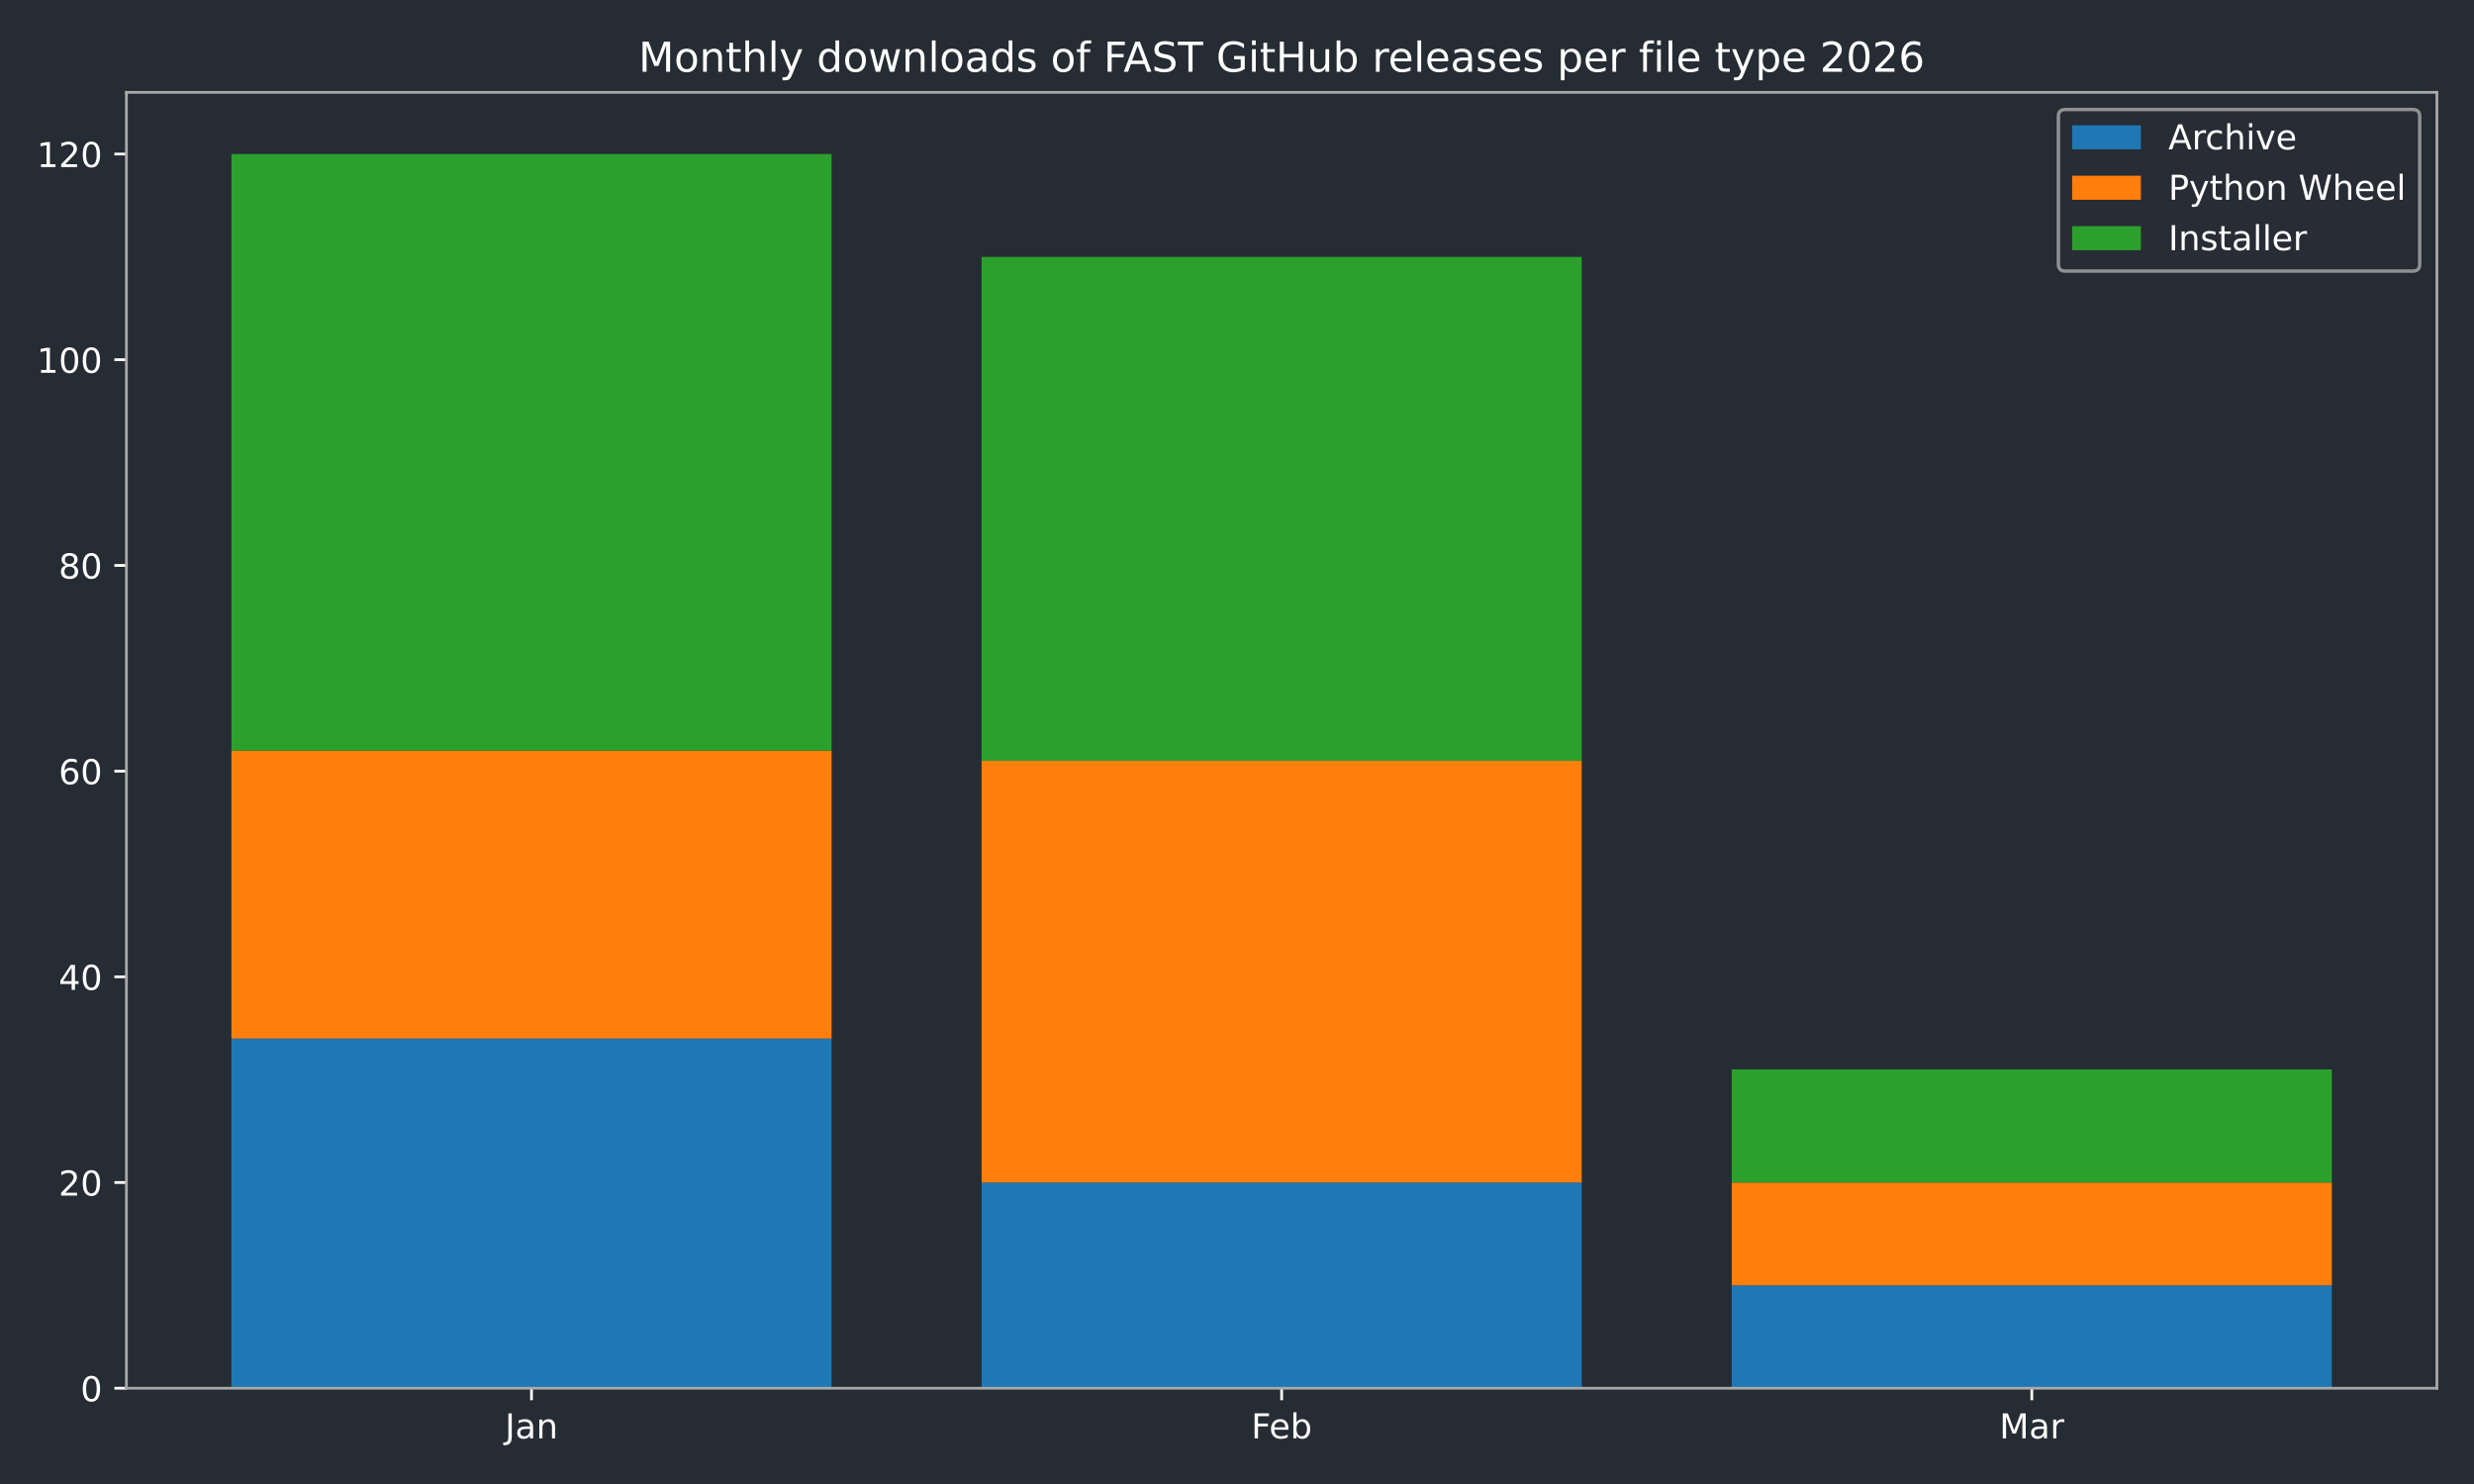
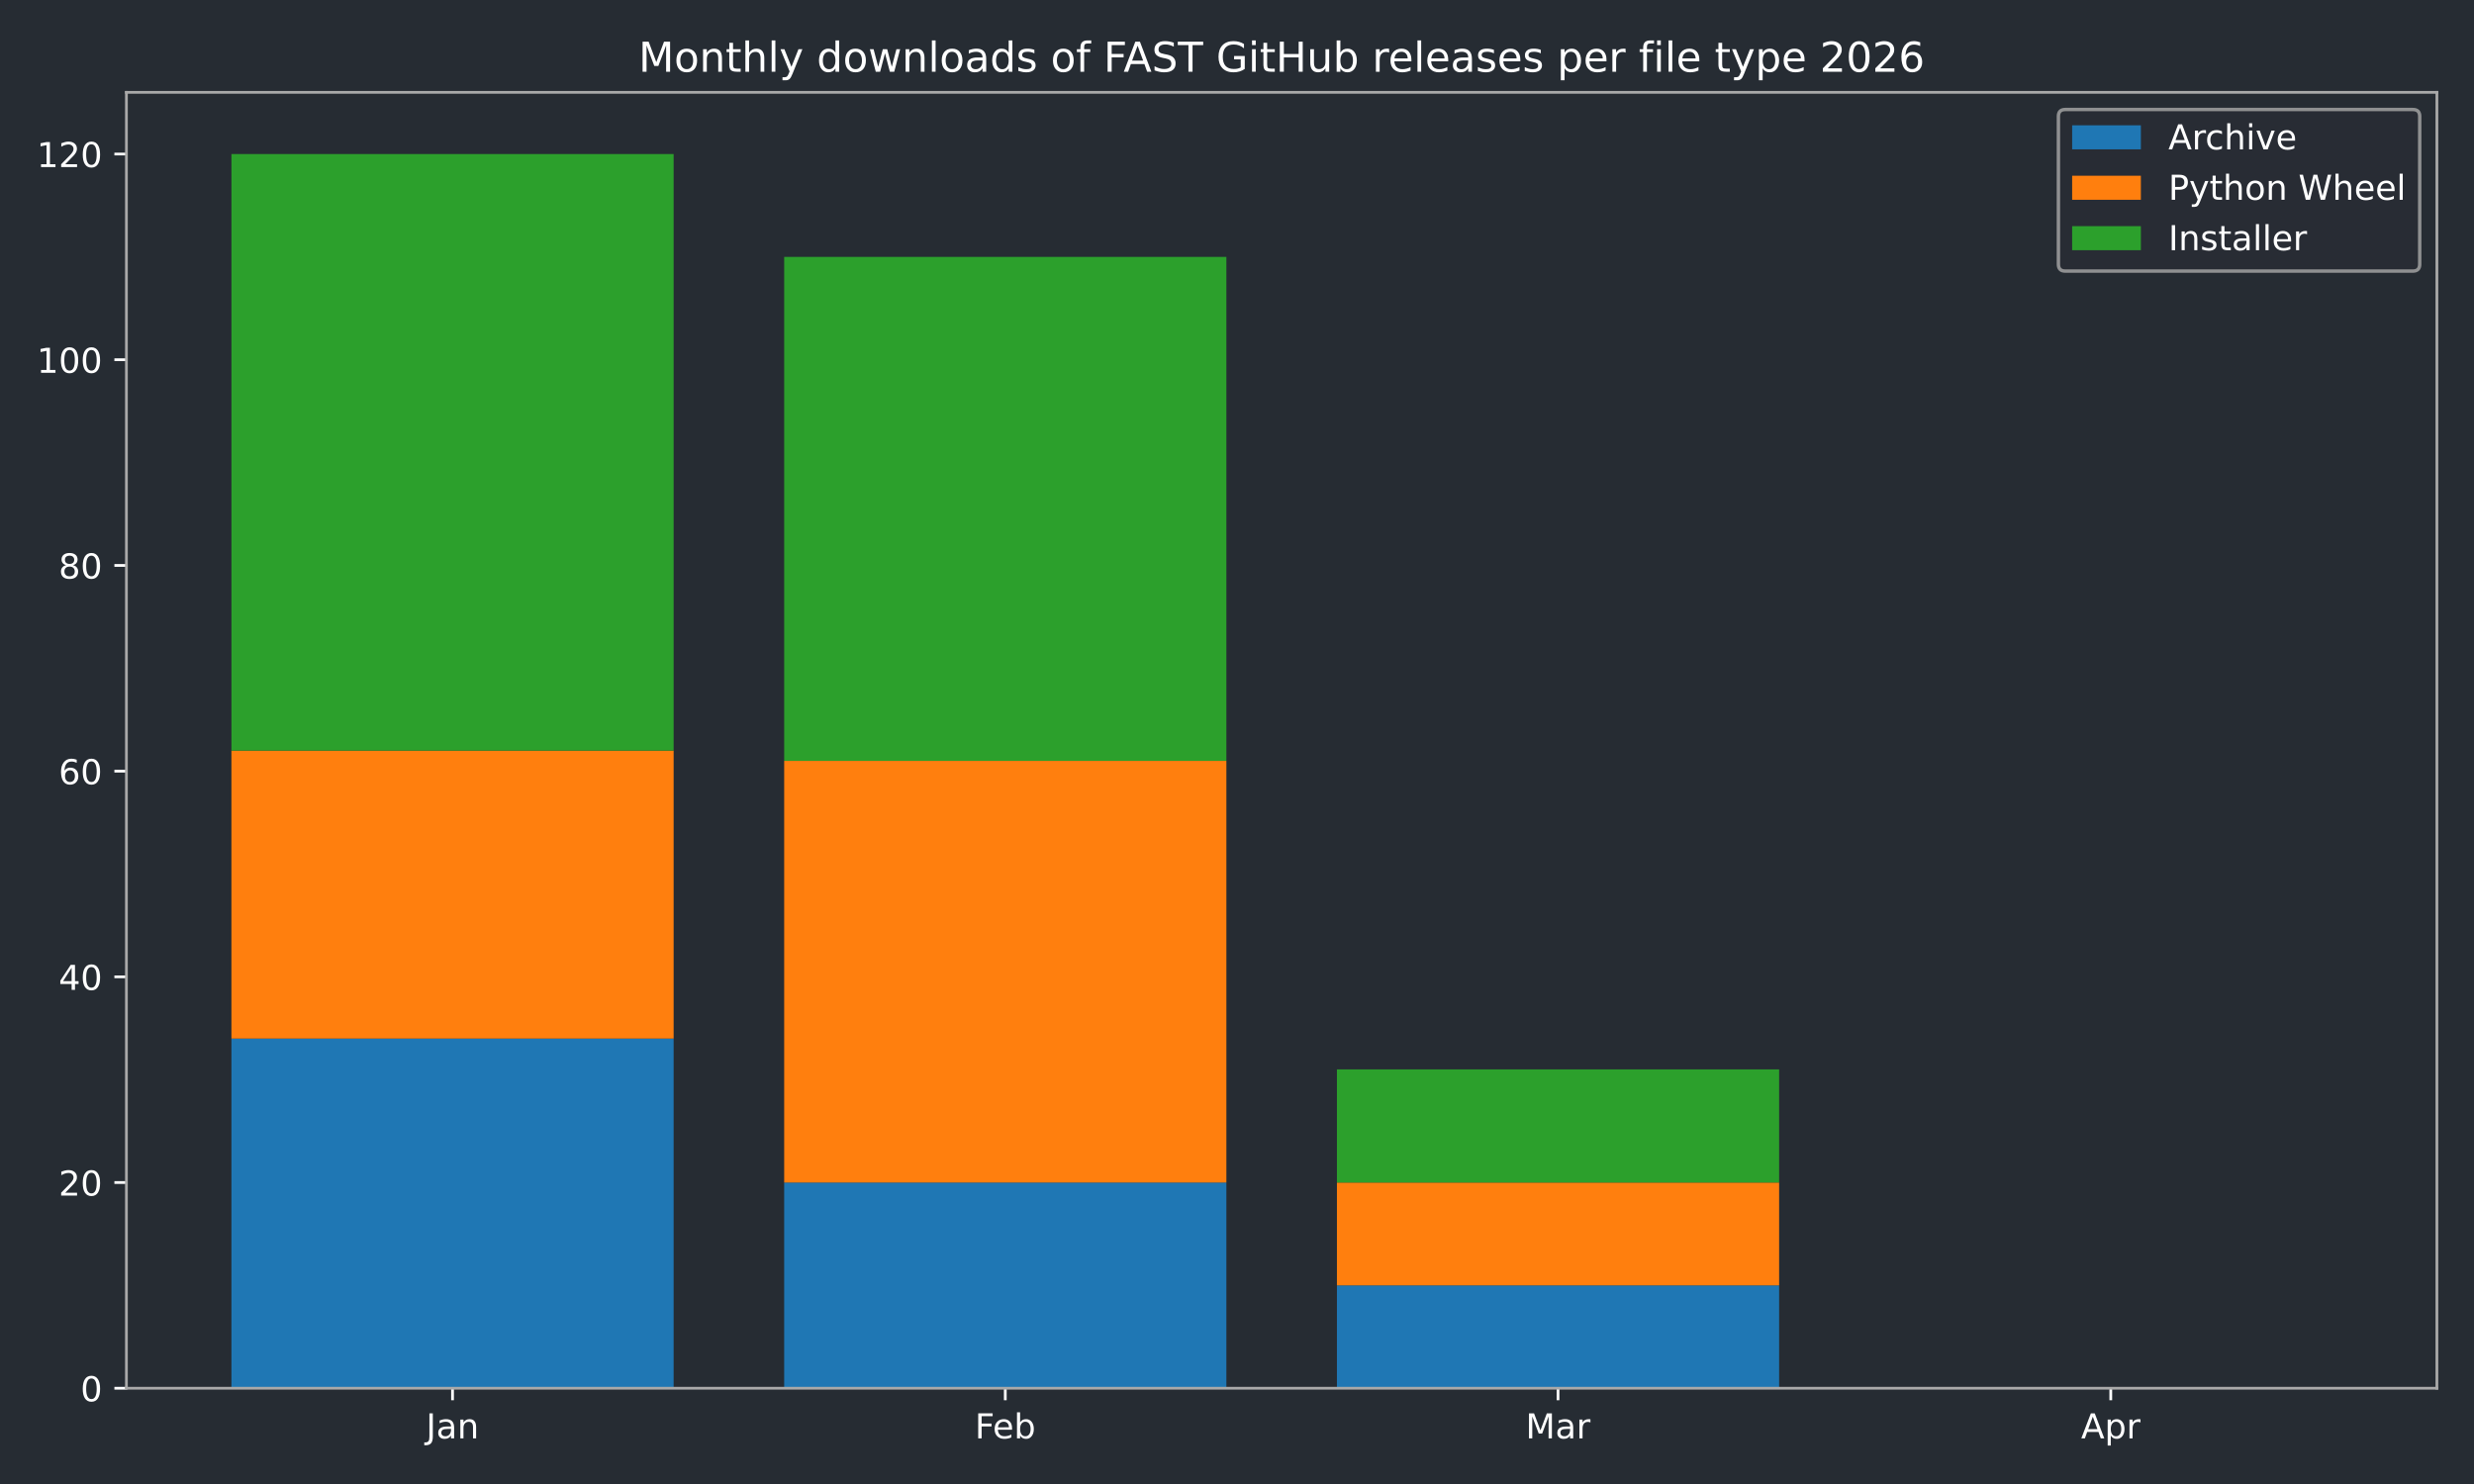
<svg xmlns="http://www.w3.org/2000/svg" xmlns:xlink="http://www.w3.org/1999/xlink" width="720pt" height="432pt" viewBox="0 0 720 432" version="1.1">
  <defs>
    <style type="text/css">*{stroke-linejoin: round; stroke-linecap: butt}</style>
  </defs>
  <g id="figure_1">
    <g id="patch_1">
      <path d="M 0 432  L 720 432  L 720 0  L 0 0  z " style="fill: #262c33" />
    </g>
    <g id="axes_1">
      <g id="patch_2">
        <path d="M 36.79 404.12  L 709.2 404.12  L 709.2 26.88  L 36.79 26.88  z " style="fill: #262c33" />
      </g>
      <g id="patch_3">
-         <path d="M 67.354 404.12  L 242.006 404.12  L 242.006 302.325  L 67.354 302.325  z " clip-path="url(#p052cee0471)" style="fill: #1f77b4" />
+         <path d="M 67.354 404.12  L 196.045 404.12  L 196.045 302.325  L 67.354 302.325  z " clip-path="url(#p7bf065ccf9)" style="fill: #1f77b4" />
      </g>
      <g id="patch_4">
-         <path d="M 285.669 404.12  L 460.321 404.12  L 460.321 344.241  L 285.669 344.241  z " clip-path="url(#p052cee0471)" style="fill: #1f77b4" />
+         <path d="M 228.218 404.12  L 356.909 404.12  L 356.909 344.241  L 228.218 344.241  z " clip-path="url(#p7bf065ccf9)" style="fill: #1f77b4" />
      </g>
      <g id="patch_5">
-         <path d="M 503.984 404.12  L 678.636 404.12  L 678.636 374.18  L 503.984 374.18  z " clip-path="url(#p052cee0471)" style="fill: #1f77b4" />
+         <path d="M 389.081 404.12  L 517.772 404.12  L 517.772 374.18  L 389.081 374.18  z " clip-path="url(#p7bf065ccf9)" style="fill: #1f77b4" />
      </g>
      <g id="patch_6">
-         <path d="M 67.354 302.325  L 242.006 302.325  L 242.006 218.494  L 67.354 218.494  z " clip-path="url(#p052cee0471)" style="fill: #ff7f0e" />
+         <path d="M 549.945 404.12  L 678.636 404.12  L 678.636 404.12  L 549.945 404.12  z " clip-path="url(#p7bf065ccf9)" style="fill: #1f77b4" />
      </g>
      <g id="patch_7">
-         <path d="M 285.669 344.241  L 460.321 344.241  L 460.321 221.488  L 285.669 221.488  z " clip-path="url(#p052cee0471)" style="fill: #ff7f0e" />
+         <path d="M 67.354 302.325  L 196.045 302.325  L 196.045 218.494  L 67.354 218.494  z " clip-path="url(#p7bf065ccf9)" style="fill: #ff7f0e" />
      </g>
      <g id="patch_8">
-         <path d="M 503.984 374.18  L 678.636 374.18  L 678.636 344.241  L 503.984 344.241  z " clip-path="url(#p052cee0471)" style="fill: #ff7f0e" />
+         <path d="M 228.218 344.241  L 356.909 344.241  L 356.909 221.488  L 228.218 221.488  z " clip-path="url(#p7bf065ccf9)" style="fill: #ff7f0e" />
      </g>
      <g id="patch_9">
-         <path d="M 67.354 218.494  L 242.006 218.494  L 242.006 44.844  L 67.354 44.844  z " clip-path="url(#p052cee0471)" style="fill: #2ca02c" />
+         <path d="M 389.081 374.18  L 517.772 374.18  L 517.772 344.241  L 389.081 344.241  z " clip-path="url(#p7bf065ccf9)" style="fill: #ff7f0e" />
      </g>
      <g id="patch_10">
-         <path d="M 285.669 221.488  L 460.321 221.488  L 460.321 74.783  L 285.669 74.783  z " clip-path="url(#p052cee0471)" style="fill: #2ca02c" />
+         <path d="M 549.945 404.12  L 678.636 404.12  L 678.636 404.12  L 549.945 404.12  z " clip-path="url(#p7bf065ccf9)" style="fill: #ff7f0e" />
      </g>
      <g id="patch_11">
-         <path d="M 503.984 344.241  L 678.636 344.241  L 678.636 311.307  L 503.984 311.307  z " clip-path="url(#p052cee0471)" style="fill: #2ca02c" />
+         <path d="M 67.354 218.494  L 196.045 218.494  L 196.045 44.844  L 67.354 44.844  z " clip-path="url(#p7bf065ccf9)" style="fill: #2ca02c" />
+       </g>
+       <g id="patch_12">
+         <path d="M 228.218 221.488  L 356.909 221.488  L 356.909 74.783  L 228.218 74.783  z " clip-path="url(#p7bf065ccf9)" style="fill: #2ca02c" />
+       </g>
+       <g id="patch_13">
+         <path d="M 389.081 344.241  L 517.772 344.241  L 517.772 311.307  L 389.081 311.307  z " clip-path="url(#p7bf065ccf9)" style="fill: #2ca02c" />
+       </g>
+       <g id="patch_14">
+         <path d="M 549.945 404.12  L 678.636 404.12  L 678.636 404.12  L 549.945 404.12  z " clip-path="url(#p7bf065ccf9)" style="fill: #2ca02c" />
      </g>
      <g id="matplotlib.axis_1">
        <g id="xtick_1">
          <g id="line2d_1">
            <defs>
-               <path id="m5fcbbccc68" d="M 0 0  L 0 3.5  " style="stroke: #ffffff; stroke-width: 0.8" />
+               <path id="m6357c2aa6c" d="M 0 0  L 0 3.5  " style="stroke: #ffffff; stroke-width: 0.8" />
            </defs>
            <g>
-               <use xlink:href="#m5fcbbccc68" x="154.68" y="404.12" style="fill: #ffffff; stroke: #ffffff; stroke-width: 0.8" />
+               <use xlink:href="#m6357c2aa6c" x="131.7" y="404.12" style="fill: #ffffff; stroke: #ffffff; stroke-width: 0.8" />
            </g>
          </g>
          <g id="text_1">
-             <g style="fill: #ffffff" transform="translate(146.9723 418.7184) scale(0.1 -0.1)">
+             <g style="fill: #ffffff" transform="translate(123.9917 418.7184) scale(0.1 -0.1)">
              <defs>
                <path id="DejaVuSans-4a" d="M 628 4666  L 1259 4666  L 1259 325  Q 1259 -519 939 -900  Q 619 -1281 -91 -1281  L -331 -1281  L -331 -750  L -134 -750  Q 284 -750 456 -515  Q 628 -281 628 325  L 628 4666  z " transform="scale(0.015625)" />
                <path id="DejaVuSans-61" d="M 2194 1759  Q 1497 1759 1228 1600  Q 959 1441 959 1056  Q 959 750 1161 570  Q 1363 391 1709 391  Q 2188 391 2477 730  Q 2766 1069 2766 1631  L 2766 1759  L 2194 1759  z M 3341 1997  L 3341 0  L 2766 0  L 2766 531  Q 2569 213 2275 61  Q 1981 -91 1556 -91  Q 1019 -91 701 211  Q 384 513 384 1019  Q 384 1609 779 1909  Q 1175 2209 1959 2209  L 2766 2209  L 2766 2266  Q 2766 2663 2505 2880  Q 2244 3097 1772 3097  Q 1472 3097 1187 3025  Q 903 2953 641 2809  L 641 3341  Q 956 3463 1253 3523  Q 1550 3584 1831 3584  Q 2591 3584 2966 3190  Q 3341 2797 3341 1997  z " transform="scale(0.015625)" />
                <path id="DejaVuSans-6e" d="M 3513 2113  L 3513 0  L 2938 0  L 2938 2094  Q 2938 2591 2744 2837  Q 2550 3084 2163 3084  Q 1697 3084 1428 2787  Q 1159 2491 1159 1978  L 1159 0  L 581 0  L 581 3500  L 1159 3500  L 1159 2956  Q 1366 3272 1645 3428  Q 1925 3584 2291 3584  Q 2894 3584 3203 3211  Q 3513 2838 3513 2113  z " transform="scale(0.015625)" />
              </defs>
              <use xlink:href="#DejaVuSans-4a" />
              <use xlink:href="#DejaVuSans-61" transform="translate(29.49219 0)" />
              <use xlink:href="#DejaVuSans-6e" transform="translate(90.77148 0)" />
            </g>
          </g>
        </g>
        <g id="xtick_2">
          <g id="line2d_2">
            <g>
-               <use xlink:href="#m5fcbbccc68" x="372.995" y="404.12" style="fill: #ffffff; stroke: #ffffff; stroke-width: 0.8" />
+               <use xlink:href="#m6357c2aa6c" x="292.563" y="404.12" style="fill: #ffffff; stroke: #ffffff; stroke-width: 0.8" />
            </g>
          </g>
          <g id="text_2">
-             <g style="fill: #ffffff" transform="translate(364.1434 418.7184) scale(0.1 -0.1)">
+             <g style="fill: #ffffff" transform="translate(283.7116 418.7184) scale(0.1 -0.1)">
              <defs>
                <path id="DejaVuSans-46" d="M 628 4666  L 3309 4666  L 3309 4134  L 1259 4134  L 1259 2759  L 3109 2759  L 3109 2228  L 1259 2228  L 1259 0  L 628 0  L 628 4666  z " transform="scale(0.015625)" />
                <path id="DejaVuSans-65" d="M 3597 1894  L 3597 1613  L 953 1613  Q 991 1019 1311 708  Q 1631 397 2203 397  Q 2534 397 2845 478  Q 3156 559 3463 722  L 3463 178  Q 3153 47 2828 -22  Q 2503 -91 2169 -91  Q 1331 -91 842 396  Q 353 884 353 1716  Q 353 2575 817 3079  Q 1281 3584 2069 3584  Q 2775 3584 3186 3129  Q 3597 2675 3597 1894  z M 3022 2063  Q 3016 2534 2758 2815  Q 2500 3097 2075 3097  Q 1594 3097 1305 2825  Q 1016 2553 972 2059  L 3022 2063  z " transform="scale(0.015625)" />
                <path id="DejaVuSans-62" d="M 3116 1747  Q 3116 2381 2855 2742  Q 2594 3103 2138 3103  Q 1681 3103 1420 2742  Q 1159 2381 1159 1747  Q 1159 1113 1420 752  Q 1681 391 2138 391  Q 2594 391 2855 752  Q 3116 1113 3116 1747  z M 1159 2969  Q 1341 3281 1617 3432  Q 1894 3584 2278 3584  Q 2916 3584 3314 3078  Q 3713 2572 3713 1747  Q 3713 922 3314 415  Q 2916 -91 2278 -91  Q 1894 -91 1617 61  Q 1341 213 1159 525  L 1159 0  L 581 0  L 581 4863  L 1159 4863  L 1159 2969  z " transform="scale(0.015625)" />
              </defs>
              <use xlink:href="#DejaVuSans-46" />
              <use xlink:href="#DejaVuSans-65" transform="translate(52.01953 0)" />
              <use xlink:href="#DejaVuSans-62" transform="translate(113.543 0)" />
            </g>
          </g>
        </g>
        <g id="xtick_3">
          <g id="line2d_3">
            <g>
-               <use xlink:href="#m5fcbbccc68" x="591.31" y="404.12" style="fill: #ffffff; stroke: #ffffff; stroke-width: 0.8" />
+               <use xlink:href="#m6357c2aa6c" x="453.427" y="404.12" style="fill: #ffffff; stroke: #ffffff; stroke-width: 0.8" />
            </g>
          </g>
          <g id="text_3">
-             <g style="fill: #ffffff" transform="translate(581.8763 418.7184) scale(0.1 -0.1)">
+             <g style="fill: #ffffff" transform="translate(443.9932 418.7184) scale(0.1 -0.1)">
              <defs>
                <path id="DejaVuSans-4d" d="M 628 4666  L 1569 4666  L 2759 1491  L 3956 4666  L 4897 4666  L 4897 0  L 4281 0  L 4281 4097  L 3078 897  L 2444 897  L 1241 4097  L 1241 0  L 628 0  L 628 4666  z " transform="scale(0.015625)" />
                <path id="DejaVuSans-72" d="M 2631 2963  Q 2534 3019 2420 3045  Q 2306 3072 2169 3072  Q 1681 3072 1420 2755  Q 1159 2438 1159 1844  L 1159 0  L 581 0  L 581 3500  L 1159 3500  L 1159 2956  Q 1341 3275 1631 3429  Q 1922 3584 2338 3584  Q 2397 3584 2469 3576  Q 2541 3569 2628 3553  L 2631 2963  z " transform="scale(0.015625)" />
              </defs>
              <use xlink:href="#DejaVuSans-4d" />
              <use xlink:href="#DejaVuSans-61" transform="translate(86.2793 0)" />
              <use xlink:href="#DejaVuSans-72" transform="translate(147.5586 0)" />
            </g>
          </g>
        </g>
+         <g id="xtick_4">
+           <g id="line2d_4">
+             <g>
+               <use xlink:href="#m6357c2aa6c" x="614.29" y="404.12" style="fill: #ffffff; stroke: #ffffff; stroke-width: 0.8" />
+             </g>
+           </g>
+           <g id="text_4">
+             <g style="fill: #ffffff" transform="translate(605.6405 418.7184) scale(0.1 -0.1)">
+               <defs>
+                 <path id="DejaVuSans-41" d="M 2188 4044  L 1331 1722  L 3047 1722  L 2188 4044  z M 1831 4666  L 2547 4666  L 4325 0  L 3669 0  L 3244 1197  L 1141 1197  L 716 0  L 50 0  L 1831 4666  z " transform="scale(0.015625)" />
+                 <path id="DejaVuSans-70" d="M 1159 525  L 1159 -1331  L 581 -1331  L 581 3500  L 1159 3500  L 1159 2969  Q 1341 3281 1617 3432  Q 1894 3584 2278 3584  Q 2916 3584 3314 3078  Q 3713 2572 3713 1747  Q 3713 922 3314 415  Q 2916 -91 2278 -91  Q 1894 -91 1617 61  Q 1341 213 1159 525  z M 3116 1747  Q 3116 2381 2855 2742  Q 2594 3103 2138 3103  Q 1681 3103 1420 2742  Q 1159 2381 1159 1747  Q 1159 1113 1420 752  Q 1681 391 2138 391  Q 2594 391 2855 752  Q 3116 1113 3116 1747  z " transform="scale(0.015625)" />
+               </defs>
+               <use xlink:href="#DejaVuSans-41" />
+               <use xlink:href="#DejaVuSans-70" transform="translate(68.4082 0)" />
+               <use xlink:href="#DejaVuSans-72" transform="translate(131.8848 0)" />
+             </g>
+           </g>
+         </g>
      </g>
      <g id="matplotlib.axis_2">
        <g id="ytick_1">
-           <g id="line2d_4">
+           <g id="line2d_5">
            <defs>
-               <path id="m147446f8e4" d="M 0 0  L -3.5 0  " style="stroke: #ffffff; stroke-width: 0.8" />
+               <path id="m7f8586e06f" d="M 0 0  L -3.5 0  " style="stroke: #ffffff; stroke-width: 0.8" />
            </defs>
            <g>
-               <use xlink:href="#m147446f8e4" x="36.79" y="404.12" style="fill: #ffffff; stroke: #ffffff; stroke-width: 0.8" />
-             </g>
-           </g>
-           <g id="text_4">
+               <use xlink:href="#m7f8586e06f" x="36.79" y="404.12" style="fill: #ffffff; stroke: #ffffff; stroke-width: 0.8" />
+             </g>
+           </g>
+           <g id="text_5">
            <g style="fill: #ffffff" transform="translate(23.4275 407.9192) scale(0.1 -0.1)">
              <defs>
                <path id="DejaVuSans-30" d="M 2034 4250  Q 1547 4250 1301 3770  Q 1056 3291 1056 2328  Q 1056 1369 1301 889  Q 1547 409 2034 409  Q 2525 409 2770 889  Q 3016 1369 3016 2328  Q 3016 3291 2770 3770  Q 2525 4250 2034 4250  z M 2034 4750  Q 2819 4750 3233 4129  Q 3647 3509 3647 2328  Q 3647 1150 3233 529  Q 2819 -91 2034 -91  Q 1250 -91 836 529  Q 422 1150 422 2328  Q 422 3509 836 4129  Q 1250 4750 2034 4750  z " transform="scale(0.015625)" />
              </defs>
              <use xlink:href="#DejaVuSans-30" />
            </g>
          </g>
        </g>
        <g id="ytick_2">
-           <g id="line2d_5">
-             <g>
-               <use xlink:href="#m147446f8e4" x="36.79" y="344.241" style="fill: #ffffff; stroke: #ffffff; stroke-width: 0.8" />
-             </g>
-           </g>
-           <g id="text_5">
+           <g id="line2d_6">
+             <g>
+               <use xlink:href="#m7f8586e06f" x="36.79" y="344.241" style="fill: #ffffff; stroke: #ffffff; stroke-width: 0.8" />
+             </g>
+           </g>
+           <g id="text_6">
            <g style="fill: #ffffff" transform="translate(17.065 348.0399) scale(0.1 -0.1)">
              <defs>
                <path id="DejaVuSans-32" d="M 1228 531  L 3431 531  L 3431 0  L 469 0  L 469 531  Q 828 903 1448 1529  Q 2069 2156 2228 2338  Q 2531 2678 2651 2914  Q 2772 3150 2772 3378  Q 2772 3750 2511 3984  Q 2250 4219 1831 4219  Q 1534 4219 1204 4116  Q 875 4013 500 3803  L 500 4441  Q 881 4594 1212 4672  Q 1544 4750 1819 4750  Q 2544 4750 2975 4387  Q 3406 4025 3406 3419  Q 3406 3131 3298 2873  Q 3191 2616 2906 2266  Q 2828 2175 2409 1742  Q 1991 1309 1228 531  z " transform="scale(0.015625)" />
              </defs>
              <use xlink:href="#DejaVuSans-32" />
              <use xlink:href="#DejaVuSans-30" transform="translate(63.62305 0)" />
            </g>
          </g>
        </g>
        <g id="ytick_3">
-           <g id="line2d_6">
-             <g>
-               <use xlink:href="#m147446f8e4" x="36.79" y="284.361" style="fill: #ffffff; stroke: #ffffff; stroke-width: 0.8" />
-             </g>
-           </g>
-           <g id="text_6">
+           <g id="line2d_7">
+             <g>
+               <use xlink:href="#m7f8586e06f" x="36.79" y="284.361" style="fill: #ffffff; stroke: #ffffff; stroke-width: 0.8" />
+             </g>
+           </g>
+           <g id="text_7">
            <g style="fill: #ffffff" transform="translate(17.065 288.1605) scale(0.1 -0.1)">
              <defs>
                <path id="DejaVuSans-34" d="M 2419 4116  L 825 1625  L 2419 1625  L 2419 4116  z M 2253 4666  L 3047 4666  L 3047 1625  L 3713 1625  L 3713 1100  L 3047 1100  L 3047 0  L 2419 0  L 2419 1100  L 313 1100  L 313 1709  L 2253 4666  z " transform="scale(0.015625)" />
              </defs>
              <use xlink:href="#DejaVuSans-34" />
              <use xlink:href="#DejaVuSans-30" transform="translate(63.62305 0)" />
            </g>
          </g>
        </g>
        <g id="ytick_4">
-           <g id="line2d_7">
-             <g>
-               <use xlink:href="#m147446f8e4" x="36.79" y="224.482" style="fill: #ffffff; stroke: #ffffff; stroke-width: 0.8" />
-             </g>
-           </g>
-           <g id="text_7">
+           <g id="line2d_8">
+             <g>
+               <use xlink:href="#m7f8586e06f" x="36.79" y="224.482" style="fill: #ffffff; stroke: #ffffff; stroke-width: 0.8" />
+             </g>
+           </g>
+           <g id="text_8">
            <g style="fill: #ffffff" transform="translate(17.065 228.2811) scale(0.1 -0.1)">
              <defs>
                <path id="DejaVuSans-36" d="M 2113 2584  Q 1688 2584 1439 2293  Q 1191 2003 1191 1497  Q 1191 994 1439 701  Q 1688 409 2113 409  Q 2538 409 2786 701  Q 3034 994 3034 1497  Q 3034 2003 2786 2293  Q 2538 2584 2113 2584  z M 3366 4563  L 3366 3988  Q 3128 4100 2886 4159  Q 2644 4219 2406 4219  Q 1781 4219 1451 3797  Q 1122 3375 1075 2522  Q 1259 2794 1537 2939  Q 1816 3084 2150 3084  Q 2853 3084 3261 2657  Q 3669 2231 3669 1497  Q 3669 778 3244 343  Q 2819 -91 2113 -91  Q 1303 -91 875 529  Q 447 1150 447 2328  Q 447 3434 972 4092  Q 1497 4750 2381 4750  Q 2619 4750 2861 4703  Q 3103 4656 3366 4563  z " transform="scale(0.015625)" />
              </defs>
              <use xlink:href="#DejaVuSans-36" />
              <use xlink:href="#DejaVuSans-30" transform="translate(63.62305 0)" />
            </g>
          </g>
        </g>
        <g id="ytick_5">
-           <g id="line2d_8">
-             <g>
-               <use xlink:href="#m147446f8e4" x="36.79" y="164.603" style="fill: #ffffff; stroke: #ffffff; stroke-width: 0.8" />
-             </g>
-           </g>
-           <g id="text_8">
+           <g id="line2d_9">
+             <g>
+               <use xlink:href="#m7f8586e06f" x="36.79" y="164.603" style="fill: #ffffff; stroke: #ffffff; stroke-width: 0.8" />
+             </g>
+           </g>
+           <g id="text_9">
            <g style="fill: #ffffff" transform="translate(17.065 168.4018) scale(0.1 -0.1)">
              <defs>
                <path id="DejaVuSans-38" d="M 2034 2216  Q 1584 2216 1326 1975  Q 1069 1734 1069 1313  Q 1069 891 1326 650  Q 1584 409 2034 409  Q 2484 409 2743 651  Q 3003 894 3003 1313  Q 3003 1734 2745 1975  Q 2488 2216 2034 2216  z M 1403 2484  Q 997 2584 770 2862  Q 544 3141 544 3541  Q 544 4100 942 4425  Q 1341 4750 2034 4750  Q 2731 4750 3128 4425  Q 3525 4100 3525 3541  Q 3525 3141 3298 2862  Q 3072 2584 2669 2484  Q 3125 2378 3379 2068  Q 3634 1759 3634 1313  Q 3634 634 3220 271  Q 2806 -91 2034 -91  Q 1263 -91 848 271  Q 434 634 434 1313  Q 434 1759 690 2068  Q 947 2378 1403 2484  z M 1172 3481  Q 1172 3119 1398 2916  Q 1625 2713 2034 2713  Q 2441 2713 2670 2916  Q 2900 3119 2900 3481  Q 2900 3844 2670 4047  Q 2441 4250 2034 4250  Q 1625 4250 1398 4047  Q 1172 3844 1172 3481  z " transform="scale(0.015625)" />
              </defs>
              <use xlink:href="#DejaVuSans-38" />
              <use xlink:href="#DejaVuSans-30" transform="translate(63.62305 0)" />
            </g>
          </g>
        </g>
        <g id="ytick_6">
-           <g id="line2d_9">
-             <g>
-               <use xlink:href="#m147446f8e4" x="36.79" y="104.723" style="fill: #ffffff; stroke: #ffffff; stroke-width: 0.8" />
-             </g>
-           </g>
-           <g id="text_9">
+           <g id="line2d_10">
+             <g>
+               <use xlink:href="#m7f8586e06f" x="36.79" y="104.723" style="fill: #ffffff; stroke: #ffffff; stroke-width: 0.8" />
+             </g>
+           </g>
+           <g id="text_10">
            <g style="fill: #ffffff" transform="translate(10.7025 108.5224) scale(0.1 -0.1)">
              <defs>
                <path id="DejaVuSans-31" d="M 794 531  L 1825 531  L 1825 4091  L 703 3866  L 703 4441  L 1819 4666  L 2450 4666  L 2450 531  L 3481 531  L 3481 0  L 794 0  L 794 531  z " transform="scale(0.015625)" />
              </defs>
              <use xlink:href="#DejaVuSans-31" />
              <use xlink:href="#DejaVuSans-30" transform="translate(63.62305 0)" />
              <use xlink:href="#DejaVuSans-30" transform="translate(127.2461 0)" />
            </g>
          </g>
        </g>
        <g id="ytick_7">
-           <g id="line2d_10">
-             <g>
-               <use xlink:href="#m147446f8e4" x="36.79" y="44.844" style="fill: #ffffff; stroke: #ffffff; stroke-width: 0.8" />
-             </g>
-           </g>
-           <g id="text_10">
+           <g id="line2d_11">
+             <g>
+               <use xlink:href="#m7f8586e06f" x="36.79" y="44.844" style="fill: #ffffff; stroke: #ffffff; stroke-width: 0.8" />
+             </g>
+           </g>
+           <g id="text_11">
            <g style="fill: #ffffff" transform="translate(10.7025 48.64303) scale(0.1 -0.1)">
              <use xlink:href="#DejaVuSans-31" />
              <use xlink:href="#DejaVuSans-32" transform="translate(63.62305 0)" />
              <use xlink:href="#DejaVuSans-30" transform="translate(127.2461 0)" />
            </g>
          </g>
        </g>
      </g>
-       <g id="patch_12">
+       <g id="patch_15">
        <path d="M 36.79 404.12  L 36.79 26.88  " style="fill: none; stroke: #a9a9a9; stroke-width: 0.8; stroke-linejoin: miter; stroke-linecap: square" />
      </g>
-       <g id="patch_13">
+       <g id="patch_16">
        <path d="M 709.2 404.12  L 709.2 26.88  " style="fill: none; stroke: #a9a9a9; stroke-width: 0.8; stroke-linejoin: miter; stroke-linecap: square" />
      </g>
-       <g id="patch_14">
+       <g id="patch_17">
        <path d="M 36.79 404.12  L 709.2 404.12  " style="fill: none; stroke: #a9a9a9; stroke-width: 0.8; stroke-linejoin: miter; stroke-linecap: square" />
      </g>
-       <g id="patch_15">
+       <g id="patch_18">
        <path d="M 36.79 26.88  L 709.2 26.88  " style="fill: none; stroke: #a9a9a9; stroke-width: 0.8; stroke-linejoin: miter; stroke-linecap: square" />
      </g>
-       <g id="text_11">
+       <g id="text_12">
        <g style="fill: #ffffff" transform="translate(185.8316 20.88) scale(0.12 -0.12)">
          <defs>
            <path id="DejaVuSans-6f" d="M 1959 3097  Q 1497 3097 1228 2736  Q 959 2375 959 1747  Q 959 1119 1226 758  Q 1494 397 1959 397  Q 2419 397 2687 759  Q 2956 1122 2956 1747  Q 2956 2369 2687 2733  Q 2419 3097 1959 3097  z M 1959 3584  Q 2709 3584 3137 3096  Q 3566 2609 3566 1747  Q 3566 888 3137 398  Q 2709 -91 1959 -91  Q 1206 -91 779 398  Q 353 888 353 1747  Q 353 2609 779 3096  Q 1206 3584 1959 3584  z " transform="scale(0.015625)" />
            <path id="DejaVuSans-74" d="M 1172 4494  L 1172 3500  L 2356 3500  L 2356 3053  L 1172 3053  L 1172 1153  Q 1172 725 1289 603  Q 1406 481 1766 481  L 2356 481  L 2356 0  L 1766 0  Q 1100 0 847 248  Q 594 497 594 1153  L 594 3053  L 172 3053  L 172 3500  L 594 3500  L 594 4494  L 1172 4494  z " transform="scale(0.015625)" />
            <path id="DejaVuSans-68" d="M 3513 2113  L 3513 0  L 2938 0  L 2938 2094  Q 2938 2591 2744 2837  Q 2550 3084 2163 3084  Q 1697 3084 1428 2787  Q 1159 2491 1159 1978  L 1159 0  L 581 0  L 581 4863  L 1159 4863  L 1159 2956  Q 1366 3272 1645 3428  Q 1925 3584 2291 3584  Q 2894 3584 3203 3211  Q 3513 2838 3513 2113  z " transform="scale(0.015625)" />
            <path id="DejaVuSans-6c" d="M 603 4863  L 1178 4863  L 1178 0  L 603 0  L 603 4863  z " transform="scale(0.015625)" />
            <path id="DejaVuSans-79" d="M 2059 -325  Q 1816 -950 1584 -1140  Q 1353 -1331 966 -1331  L 506 -1331  L 506 -850  L 844 -850  Q 1081 -850 1212 -737  Q 1344 -625 1503 -206  L 1606 56  L 191 3500  L 800 3500  L 1894 763  L 2988 3500  L 3597 3500  L 2059 -325  z " transform="scale(0.015625)" />
            <path id="DejaVuSans-20" transform="scale(0.015625)" />
            <path id="DejaVuSans-64" d="M 2906 2969  L 2906 4863  L 3481 4863  L 3481 0  L 2906 0  L 2906 525  Q 2725 213 2448 61  Q 2172 -91 1784 -91  Q 1150 -91 751 415  Q 353 922 353 1747  Q 353 2572 751 3078  Q 1150 3584 1784 3584  Q 2172 3584 2448 3432  Q 2725 3281 2906 2969  z M 947 1747  Q 947 1113 1208 752  Q 1469 391 1925 391  Q 2381 391 2643 752  Q 2906 1113 2906 1747  Q 2906 2381 2643 2742  Q 2381 3103 1925 3103  Q 1469 3103 1208 2742  Q 947 2381 947 1747  z " transform="scale(0.015625)" />
            <path id="DejaVuSans-77" d="M 269 3500  L 844 3500  L 1563 769  L 2278 3500  L 2956 3500  L 3675 769  L 4391 3500  L 4966 3500  L 4050 0  L 3372 0  L 2619 2869  L 1863 0  L 1184 0  L 269 3500  z " transform="scale(0.015625)" />
            <path id="DejaVuSans-73" d="M 2834 3397  L 2834 2853  Q 2591 2978 2328 3040  Q 2066 3103 1784 3103  Q 1356 3103 1142 2972  Q 928 2841 928 2578  Q 928 2378 1081 2264  Q 1234 2150 1697 2047  L 1894 2003  Q 2506 1872 2764 1633  Q 3022 1394 3022 966  Q 3022 478 2636 193  Q 2250 -91 1575 -91  Q 1294 -91 989 -36  Q 684 19 347 128  L 347 722  Q 666 556 975 473  Q 1284 391 1588 391  Q 1994 391 2212 530  Q 2431 669 2431 922  Q 2431 1156 2273 1281  Q 2116 1406 1581 1522  L 1381 1569  Q 847 1681 609 1914  Q 372 2147 372 2553  Q 372 3047 722 3315  Q 1072 3584 1716 3584  Q 2034 3584 2315 3537  Q 2597 3491 2834 3397  z " transform="scale(0.015625)" />
            <path id="DejaVuSans-66" d="M 2375 4863  L 2375 4384  L 1825 4384  Q 1516 4384 1395 4259  Q 1275 4134 1275 3809  L 1275 3500  L 2222 3500  L 2222 3053  L 1275 3053  L 1275 0  L 697 0  L 697 3053  L 147 3053  L 147 3500  L 697 3500  L 697 3744  Q 697 4328 969 4595  Q 1241 4863 1831 4863  L 2375 4863  z " transform="scale(0.015625)" />
-             <path id="DejaVuSans-41" d="M 2188 4044  L 1331 1722  L 3047 1722  L 2188 4044  z M 1831 4666  L 2547 4666  L 4325 0  L 3669 0  L 3244 1197  L 1141 1197  L 716 0  L 50 0  L 1831 4666  z " transform="scale(0.015625)" />
            <path id="DejaVuSans-53" d="M 3425 4513  L 3425 3897  Q 3066 4069 2747 4153  Q 2428 4238 2131 4238  Q 1616 4238 1336 4038  Q 1056 3838 1056 3469  Q 1056 3159 1242 3001  Q 1428 2844 1947 2747  L 2328 2669  Q 3034 2534 3370 2195  Q 3706 1856 3706 1288  Q 3706 609 3251 259  Q 2797 -91 1919 -91  Q 1588 -91 1214 -16  Q 841 59 441 206  L 441 856  Q 825 641 1194 531  Q 1563 422 1919 422  Q 2459 422 2753 634  Q 3047 847 3047 1241  Q 3047 1584 2836 1778  Q 2625 1972 2144 2069  L 1759 2144  Q 1053 2284 737 2584  Q 422 2884 422 3419  Q 422 4038 858 4394  Q 1294 4750 2059 4750  Q 2388 4750 2728 4690  Q 3069 4631 3425 4513  z " transform="scale(0.015625)" />
            <path id="DejaVuSans-54" d="M -19 4666  L 3928 4666  L 3928 4134  L 2272 4134  L 2272 0  L 1638 0  L 1638 4134  L -19 4134  L -19 4666  z " transform="scale(0.015625)" />
            <path id="DejaVuSans-47" d="M 3809 666  L 3809 1919  L 2778 1919  L 2778 2438  L 4434 2438  L 4434 434  Q 4069 175 3628 42  Q 3188 -91 2688 -91  Q 1594 -91 976 548  Q 359 1188 359 2328  Q 359 3472 976 4111  Q 1594 4750 2688 4750  Q 3144 4750 3555 4637  Q 3966 4525 4313 4306  L 4313 3634  Q 3963 3931 3569 4081  Q 3175 4231 2741 4231  Q 1884 4231 1454 3753  Q 1025 3275 1025 2328  Q 1025 1384 1454 906  Q 1884 428 2741 428  Q 3075 428 3337 486  Q 3600 544 3809 666  z " transform="scale(0.015625)" />
            <path id="DejaVuSans-69" d="M 603 3500  L 1178 3500  L 1178 0  L 603 0  L 603 3500  z M 603 4863  L 1178 4863  L 1178 4134  L 603 4134  L 603 4863  z " transform="scale(0.015625)" />
            <path id="DejaVuSans-48" d="M 628 4666  L 1259 4666  L 1259 2753  L 3553 2753  L 3553 4666  L 4184 4666  L 4184 0  L 3553 0  L 3553 2222  L 1259 2222  L 1259 0  L 628 0  L 628 4666  z " transform="scale(0.015625)" />
            <path id="DejaVuSans-75" d="M 544 1381  L 544 3500  L 1119 3500  L 1119 1403  Q 1119 906 1312 657  Q 1506 409 1894 409  Q 2359 409 2629 706  Q 2900 1003 2900 1516  L 2900 3500  L 3475 3500  L 3475 0  L 2900 0  L 2900 538  Q 2691 219 2414 64  Q 2138 -91 1772 -91  Q 1169 -91 856 284  Q 544 659 544 1381  z M 1991 3584  L 1991 3584  z " transform="scale(0.015625)" />
-             <path id="DejaVuSans-70" d="M 1159 525  L 1159 -1331  L 581 -1331  L 581 3500  L 1159 3500  L 1159 2969  Q 1341 3281 1617 3432  Q 1894 3584 2278 3584  Q 2916 3584 3314 3078  Q 3713 2572 3713 1747  Q 3713 922 3314 415  Q 2916 -91 2278 -91  Q 1894 -91 1617 61  Q 1341 213 1159 525  z M 3116 1747  Q 3116 2381 2855 2742  Q 2594 3103 2138 3103  Q 1681 3103 1420 2742  Q 1159 2381 1159 1747  Q 1159 1113 1420 752  Q 1681 391 2138 391  Q 2594 391 2855 752  Q 3116 1113 3116 1747  z " transform="scale(0.015625)" />
          </defs>
          <use xlink:href="#DejaVuSans-4d" />
          <use xlink:href="#DejaVuSans-6f" transform="translate(86.2793 0)" />
          <use xlink:href="#DejaVuSans-6e" transform="translate(147.4609 0)" />
          <use xlink:href="#DejaVuSans-74" transform="translate(210.8398 0)" />
          <use xlink:href="#DejaVuSans-68" transform="translate(250.0488 0)" />
          <use xlink:href="#DejaVuSans-6c" transform="translate(313.4277 0)" />
          <use xlink:href="#DejaVuSans-79" transform="translate(341.2109 0)" />
          <use xlink:href="#DejaVuSans-20" transform="translate(400.3906 0)" />
          <use xlink:href="#DejaVuSans-64" transform="translate(432.1777 0)" />
          <use xlink:href="#DejaVuSans-6f" transform="translate(495.6543 0)" />
          <use xlink:href="#DejaVuSans-77" transform="translate(556.8359 0)" />
          <use xlink:href="#DejaVuSans-6e" transform="translate(638.623 0)" />
          <use xlink:href="#DejaVuSans-6c" transform="translate(702.002 0)" />
          <use xlink:href="#DejaVuSans-6f" transform="translate(729.7852 0)" />
          <use xlink:href="#DejaVuSans-61" transform="translate(790.9668 0)" />
          <use xlink:href="#DejaVuSans-64" transform="translate(852.2461 0)" />
          <use xlink:href="#DejaVuSans-73" transform="translate(915.7227 0)" />
          <use xlink:href="#DejaVuSans-20" transform="translate(967.8223 0)" />
          <use xlink:href="#DejaVuSans-6f" transform="translate(999.6094 0)" />
          <use xlink:href="#DejaVuSans-66" transform="translate(1060.791 0)" />
          <use xlink:href="#DejaVuSans-20" transform="translate(1095.996 0)" />
          <use xlink:href="#DejaVuSans-46" transform="translate(1127.783 0)" />
          <use xlink:href="#DejaVuSans-41" transform="translate(1176.178 0)" />
          <use xlink:href="#DejaVuSans-53" transform="translate(1244.586 0)" />
          <use xlink:href="#DejaVuSans-54" transform="translate(1308.062 0)" />
          <use xlink:href="#DejaVuSans-20" transform="translate(1369.146 0)" />
          <use xlink:href="#DejaVuSans-47" transform="translate(1400.934 0)" />
          <use xlink:href="#DejaVuSans-69" transform="translate(1478.424 0)" />
          <use xlink:href="#DejaVuSans-74" transform="translate(1506.207 0)" />
          <use xlink:href="#DejaVuSans-48" transform="translate(1545.416 0)" />
          <use xlink:href="#DejaVuSans-75" transform="translate(1620.611 0)" />
          <use xlink:href="#DejaVuSans-62" transform="translate(1683.99 0)" />
          <use xlink:href="#DejaVuSans-20" transform="translate(1747.467 0)" />
          <use xlink:href="#DejaVuSans-72" transform="translate(1779.254 0)" />
          <use xlink:href="#DejaVuSans-65" transform="translate(1818.117 0)" />
          <use xlink:href="#DejaVuSans-6c" transform="translate(1879.641 0)" />
          <use xlink:href="#DejaVuSans-65" transform="translate(1907.424 0)" />
          <use xlink:href="#DejaVuSans-61" transform="translate(1968.947 0)" />
          <use xlink:href="#DejaVuSans-73" transform="translate(2030.227 0)" />
          <use xlink:href="#DejaVuSans-65" transform="translate(2082.326 0)" />
          <use xlink:href="#DejaVuSans-73" transform="translate(2143.85 0)" />
          <use xlink:href="#DejaVuSans-20" transform="translate(2195.949 0)" />
          <use xlink:href="#DejaVuSans-70" transform="translate(2227.736 0)" />
          <use xlink:href="#DejaVuSans-65" transform="translate(2291.213 0)" />
          <use xlink:href="#DejaVuSans-72" transform="translate(2352.736 0)" />
          <use xlink:href="#DejaVuSans-20" transform="translate(2393.85 0)" />
          <use xlink:href="#DejaVuSans-66" transform="translate(2425.637 0)" />
          <use xlink:href="#DejaVuSans-69" transform="translate(2460.842 0)" />
          <use xlink:href="#DejaVuSans-6c" transform="translate(2488.625 0)" />
          <use xlink:href="#DejaVuSans-65" transform="translate(2516.408 0)" />
          <use xlink:href="#DejaVuSans-20" transform="translate(2577.932 0)" />
          <use xlink:href="#DejaVuSans-74" transform="translate(2609.719 0)" />
          <use xlink:href="#DejaVuSans-79" transform="translate(2648.928 0)" />
          <use xlink:href="#DejaVuSans-70" transform="translate(2708.107 0)" />
          <use xlink:href="#DejaVuSans-65" transform="translate(2771.584 0)" />
          <use xlink:href="#DejaVuSans-20" transform="translate(2833.107 0)" />
          <use xlink:href="#DejaVuSans-32" transform="translate(2864.895 0)" />
          <use xlink:href="#DejaVuSans-30" transform="translate(2928.518 0)" />
          <use xlink:href="#DejaVuSans-32" transform="translate(2992.141 0)" />
          <use xlink:href="#DejaVuSans-36" transform="translate(3055.764 0)" />
        </g>
      </g>
      <g id="legend_1">
-         <g id="patch_16">
+         <g id="patch_19">
          <path d="M 601.05 78.914  L 702.2 78.914  Q 704.2 78.914 704.2 76.914  L 704.2 33.88  Q 704.2 31.88 702.2 31.88  L 601.05 31.88  Q 599.05 31.88 599.05 33.88  L 599.05 76.914  Q 599.05 78.914 601.05 78.914  z " style="fill: #282c34; opacity: 0.8; stroke: #a9a9a9; stroke-linejoin: miter" />
        </g>
-         <g id="patch_17">
+         <g id="patch_20">
          <path d="M 603.05 43.478  L 623.05 43.478  L 623.05 36.478  L 603.05 36.478  z " style="fill: #1f77b4" />
        </g>
-         <g id="text_12">
+         <g id="text_13">
          <g style="fill: #ffffff" transform="translate(631.05 43.47844) scale(0.1 -0.1)">
            <defs>
              <path id="DejaVuSans-63" d="M 3122 3366  L 3122 2828  Q 2878 2963 2633 3030  Q 2388 3097 2138 3097  Q 1578 3097 1268 2742  Q 959 2388 959 1747  Q 959 1106 1268 751  Q 1578 397 2138 397  Q 2388 397 2633 464  Q 2878 531 3122 666  L 3122 134  Q 2881 22 2623 -34  Q 2366 -91 2075 -91  Q 1284 -91 818 406  Q 353 903 353 1747  Q 353 2603 823 3093  Q 1294 3584 2113 3584  Q 2378 3584 2631 3529  Q 2884 3475 3122 3366  z " transform="scale(0.015625)" />
              <path id="DejaVuSans-76" d="M 191 3500  L 800 3500  L 1894 563  L 2988 3500  L 3597 3500  L 2284 0  L 1503 0  L 191 3500  z " transform="scale(0.015625)" />
            </defs>
            <use xlink:href="#DejaVuSans-41" />
            <use xlink:href="#DejaVuSans-72" transform="translate(68.4082 0)" />
            <use xlink:href="#DejaVuSans-63" transform="translate(107.2715 0)" />
            <use xlink:href="#DejaVuSans-68" transform="translate(162.252 0)" />
            <use xlink:href="#DejaVuSans-69" transform="translate(225.6309 0)" />
            <use xlink:href="#DejaVuSans-76" transform="translate(253.4141 0)" />
            <use xlink:href="#DejaVuSans-65" transform="translate(312.5938 0)" />
          </g>
        </g>
-         <g id="patch_18">
+         <g id="patch_21">
          <path d="M 603.05 58.157  L 623.05 58.157  L 623.05 51.157  L 603.05 51.157  z " style="fill: #ff7f0e" />
        </g>
-         <g id="text_13">
+         <g id="text_14">
          <g style="fill: #ffffff" transform="translate(631.05 58.15656) scale(0.1 -0.1)">
            <defs>
              <path id="DejaVuSans-50" d="M 1259 4147  L 1259 2394  L 2053 2394  Q 2494 2394 2734 2622  Q 2975 2850 2975 3272  Q 2975 3691 2734 3919  Q 2494 4147 2053 4147  L 1259 4147  z M 628 4666  L 2053 4666  Q 2838 4666 3239 4311  Q 3641 3956 3641 3272  Q 3641 2581 3239 2228  Q 2838 1875 2053 1875  L 1259 1875  L 1259 0  L 628 0  L 628 4666  z " transform="scale(0.015625)" />
              <path id="DejaVuSans-57" d="M 213 4666  L 850 4666  L 1831 722  L 2809 4666  L 3519 4666  L 4500 722  L 5478 4666  L 6119 4666  L 4947 0  L 4153 0  L 3169 4050  L 2175 0  L 1381 0  L 213 4666  z " transform="scale(0.015625)" />
            </defs>
            <use xlink:href="#DejaVuSans-50" />
            <use xlink:href="#DejaVuSans-79" transform="translate(60.30273 0)" />
            <use xlink:href="#DejaVuSans-74" transform="translate(119.4824 0)" />
            <use xlink:href="#DejaVuSans-68" transform="translate(158.6914 0)" />
            <use xlink:href="#DejaVuSans-6f" transform="translate(222.0703 0)" />
            <use xlink:href="#DejaVuSans-6e" transform="translate(283.252 0)" />
            <use xlink:href="#DejaVuSans-20" transform="translate(346.6309 0)" />
            <use xlink:href="#DejaVuSans-57" transform="translate(378.418 0)" />
            <use xlink:href="#DejaVuSans-68" transform="translate(477.2949 0)" />
            <use xlink:href="#DejaVuSans-65" transform="translate(540.6738 0)" />
            <use xlink:href="#DejaVuSans-65" transform="translate(602.1973 0)" />
            <use xlink:href="#DejaVuSans-6c" transform="translate(663.7207 0)" />
          </g>
        </g>
-         <g id="patch_19">
+         <g id="patch_22">
          <path d="M 603.05 72.835  L 623.05 72.835  L 623.05 65.835  L 603.05 65.835  z " style="fill: #2ca02c" />
        </g>
-         <g id="text_14">
+         <g id="text_15">
          <g style="fill: #ffffff" transform="translate(631.05 72.83469) scale(0.1 -0.1)">
            <defs>
              <path id="DejaVuSans-49" d="M 628 4666  L 1259 4666  L 1259 0  L 628 0  L 628 4666  z " transform="scale(0.015625)" />
            </defs>
            <use xlink:href="#DejaVuSans-49" />
            <use xlink:href="#DejaVuSans-6e" transform="translate(29.49219 0)" />
            <use xlink:href="#DejaVuSans-73" transform="translate(92.87109 0)" />
            <use xlink:href="#DejaVuSans-74" transform="translate(144.9707 0)" />
            <use xlink:href="#DejaVuSans-61" transform="translate(184.1797 0)" />
            <use xlink:href="#DejaVuSans-6c" transform="translate(245.459 0)" />
            <use xlink:href="#DejaVuSans-6c" transform="translate(273.2422 0)" />
            <use xlink:href="#DejaVuSans-65" transform="translate(301.0254 0)" />
            <use xlink:href="#DejaVuSans-72" transform="translate(362.5488 0)" />
          </g>
        </g>
      </g>
    </g>
  </g>
  <defs>
-     <clipPath id="p052cee0471">
+     <clipPath id="p7bf065ccf9">
      <rect x="36.79" y="26.88" width="672.41" height="377.24" />
    </clipPath>
  </defs>
</svg>
